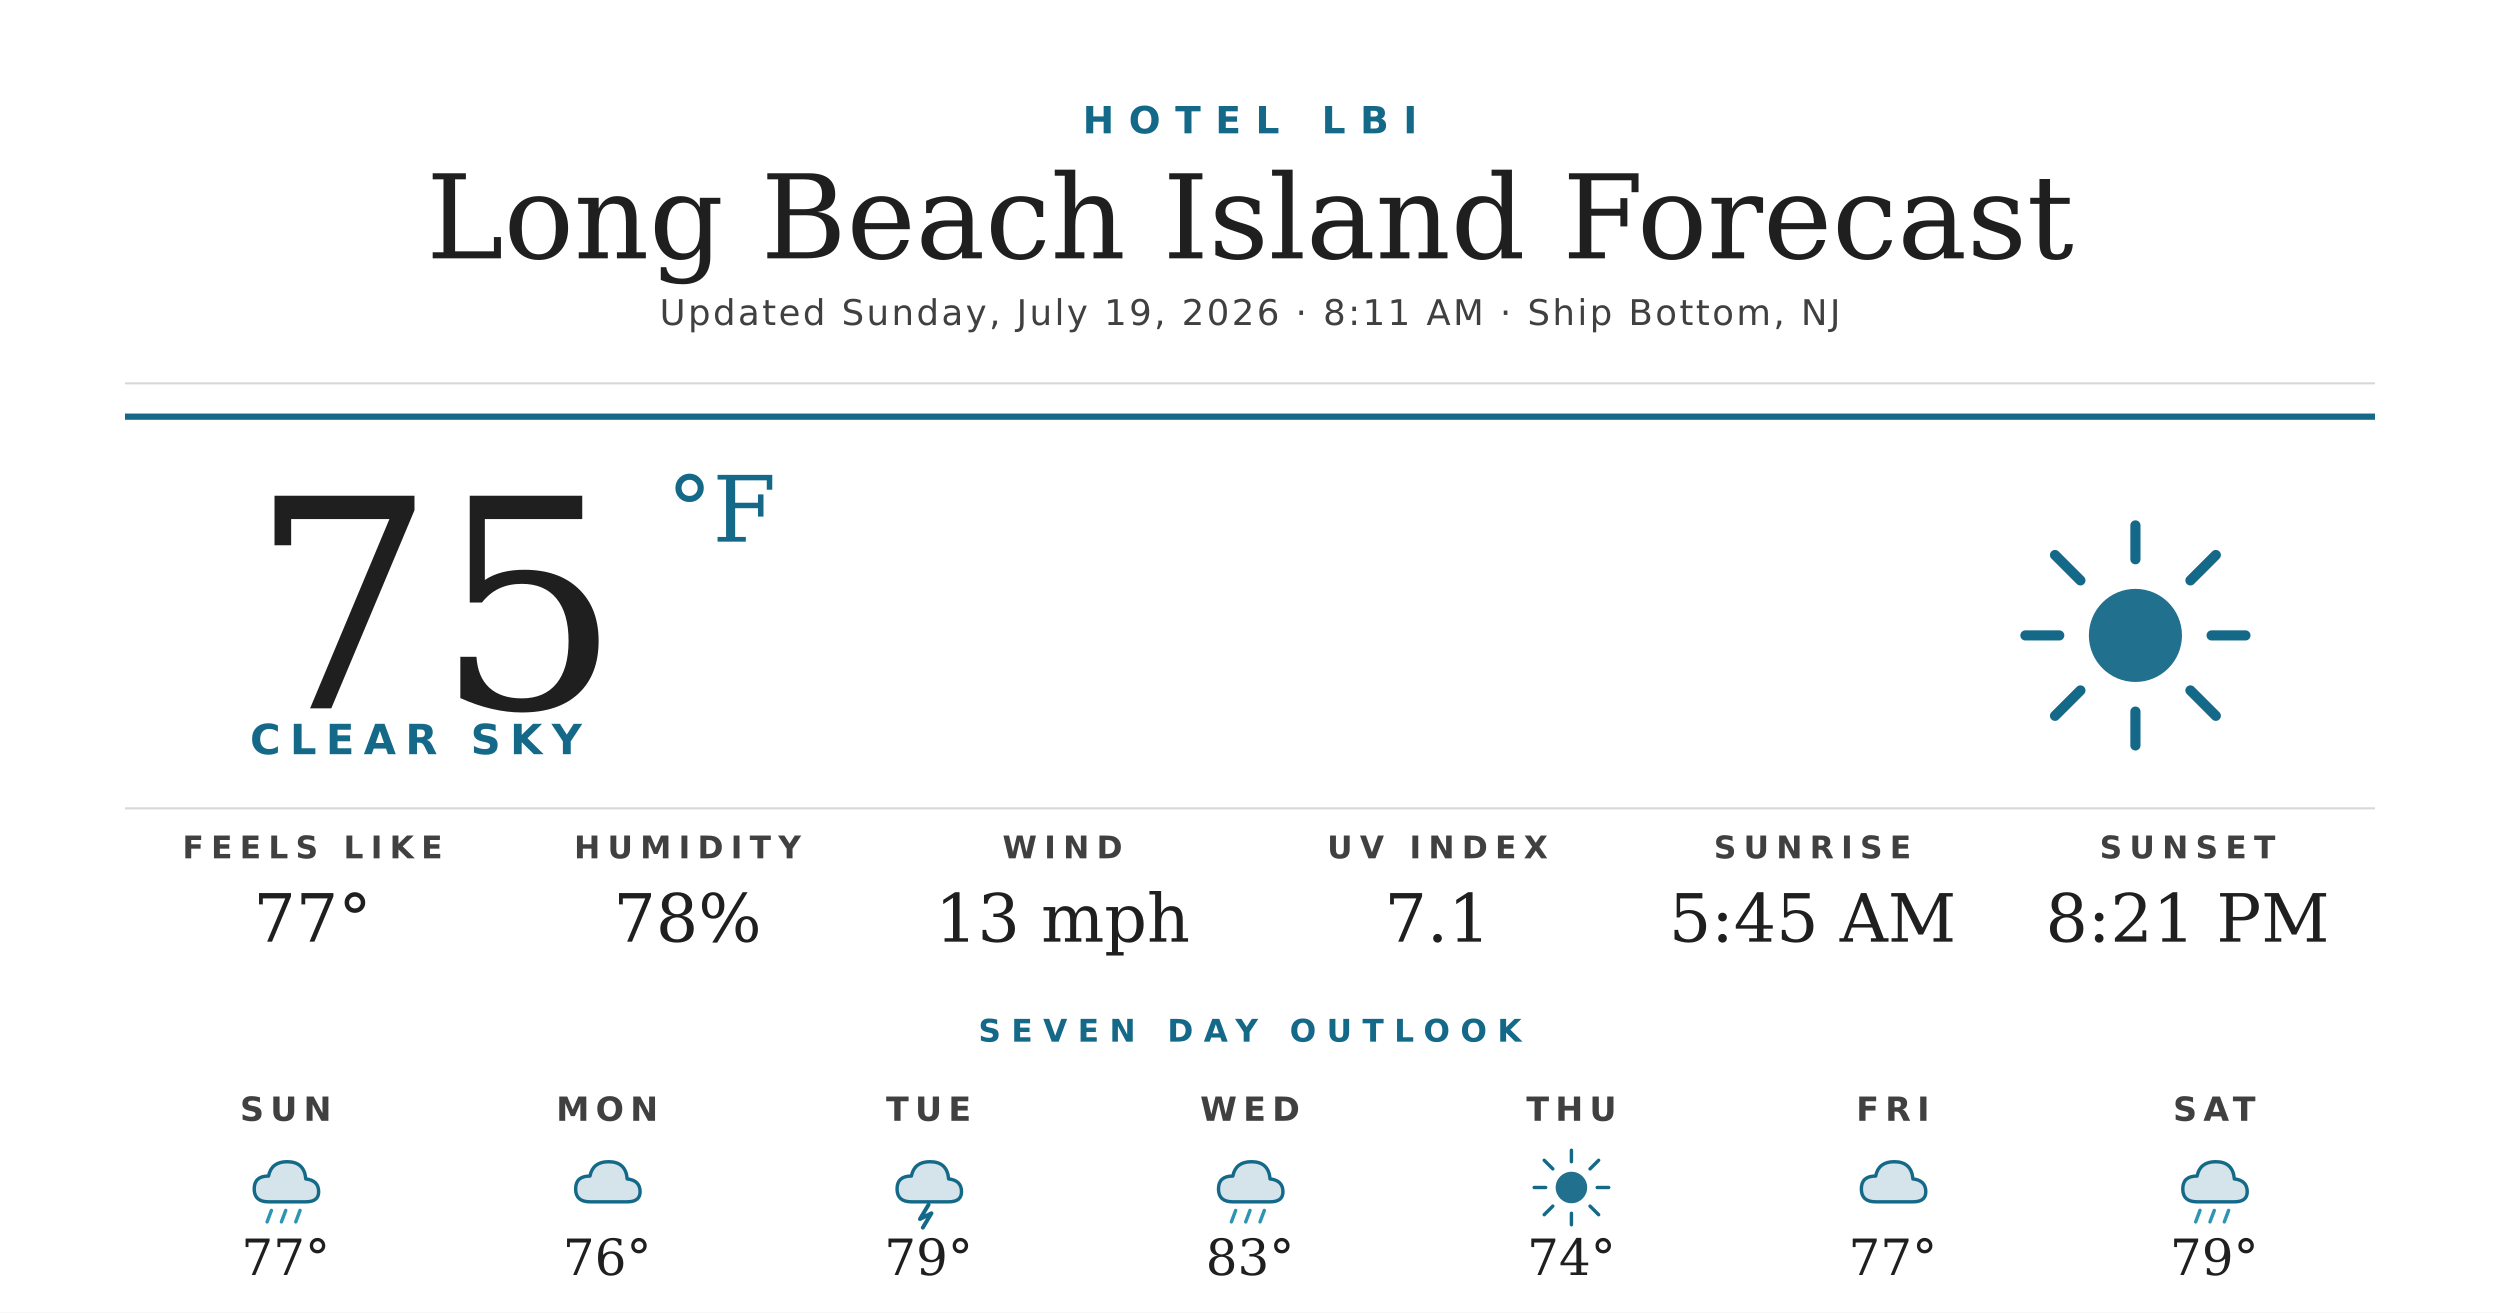
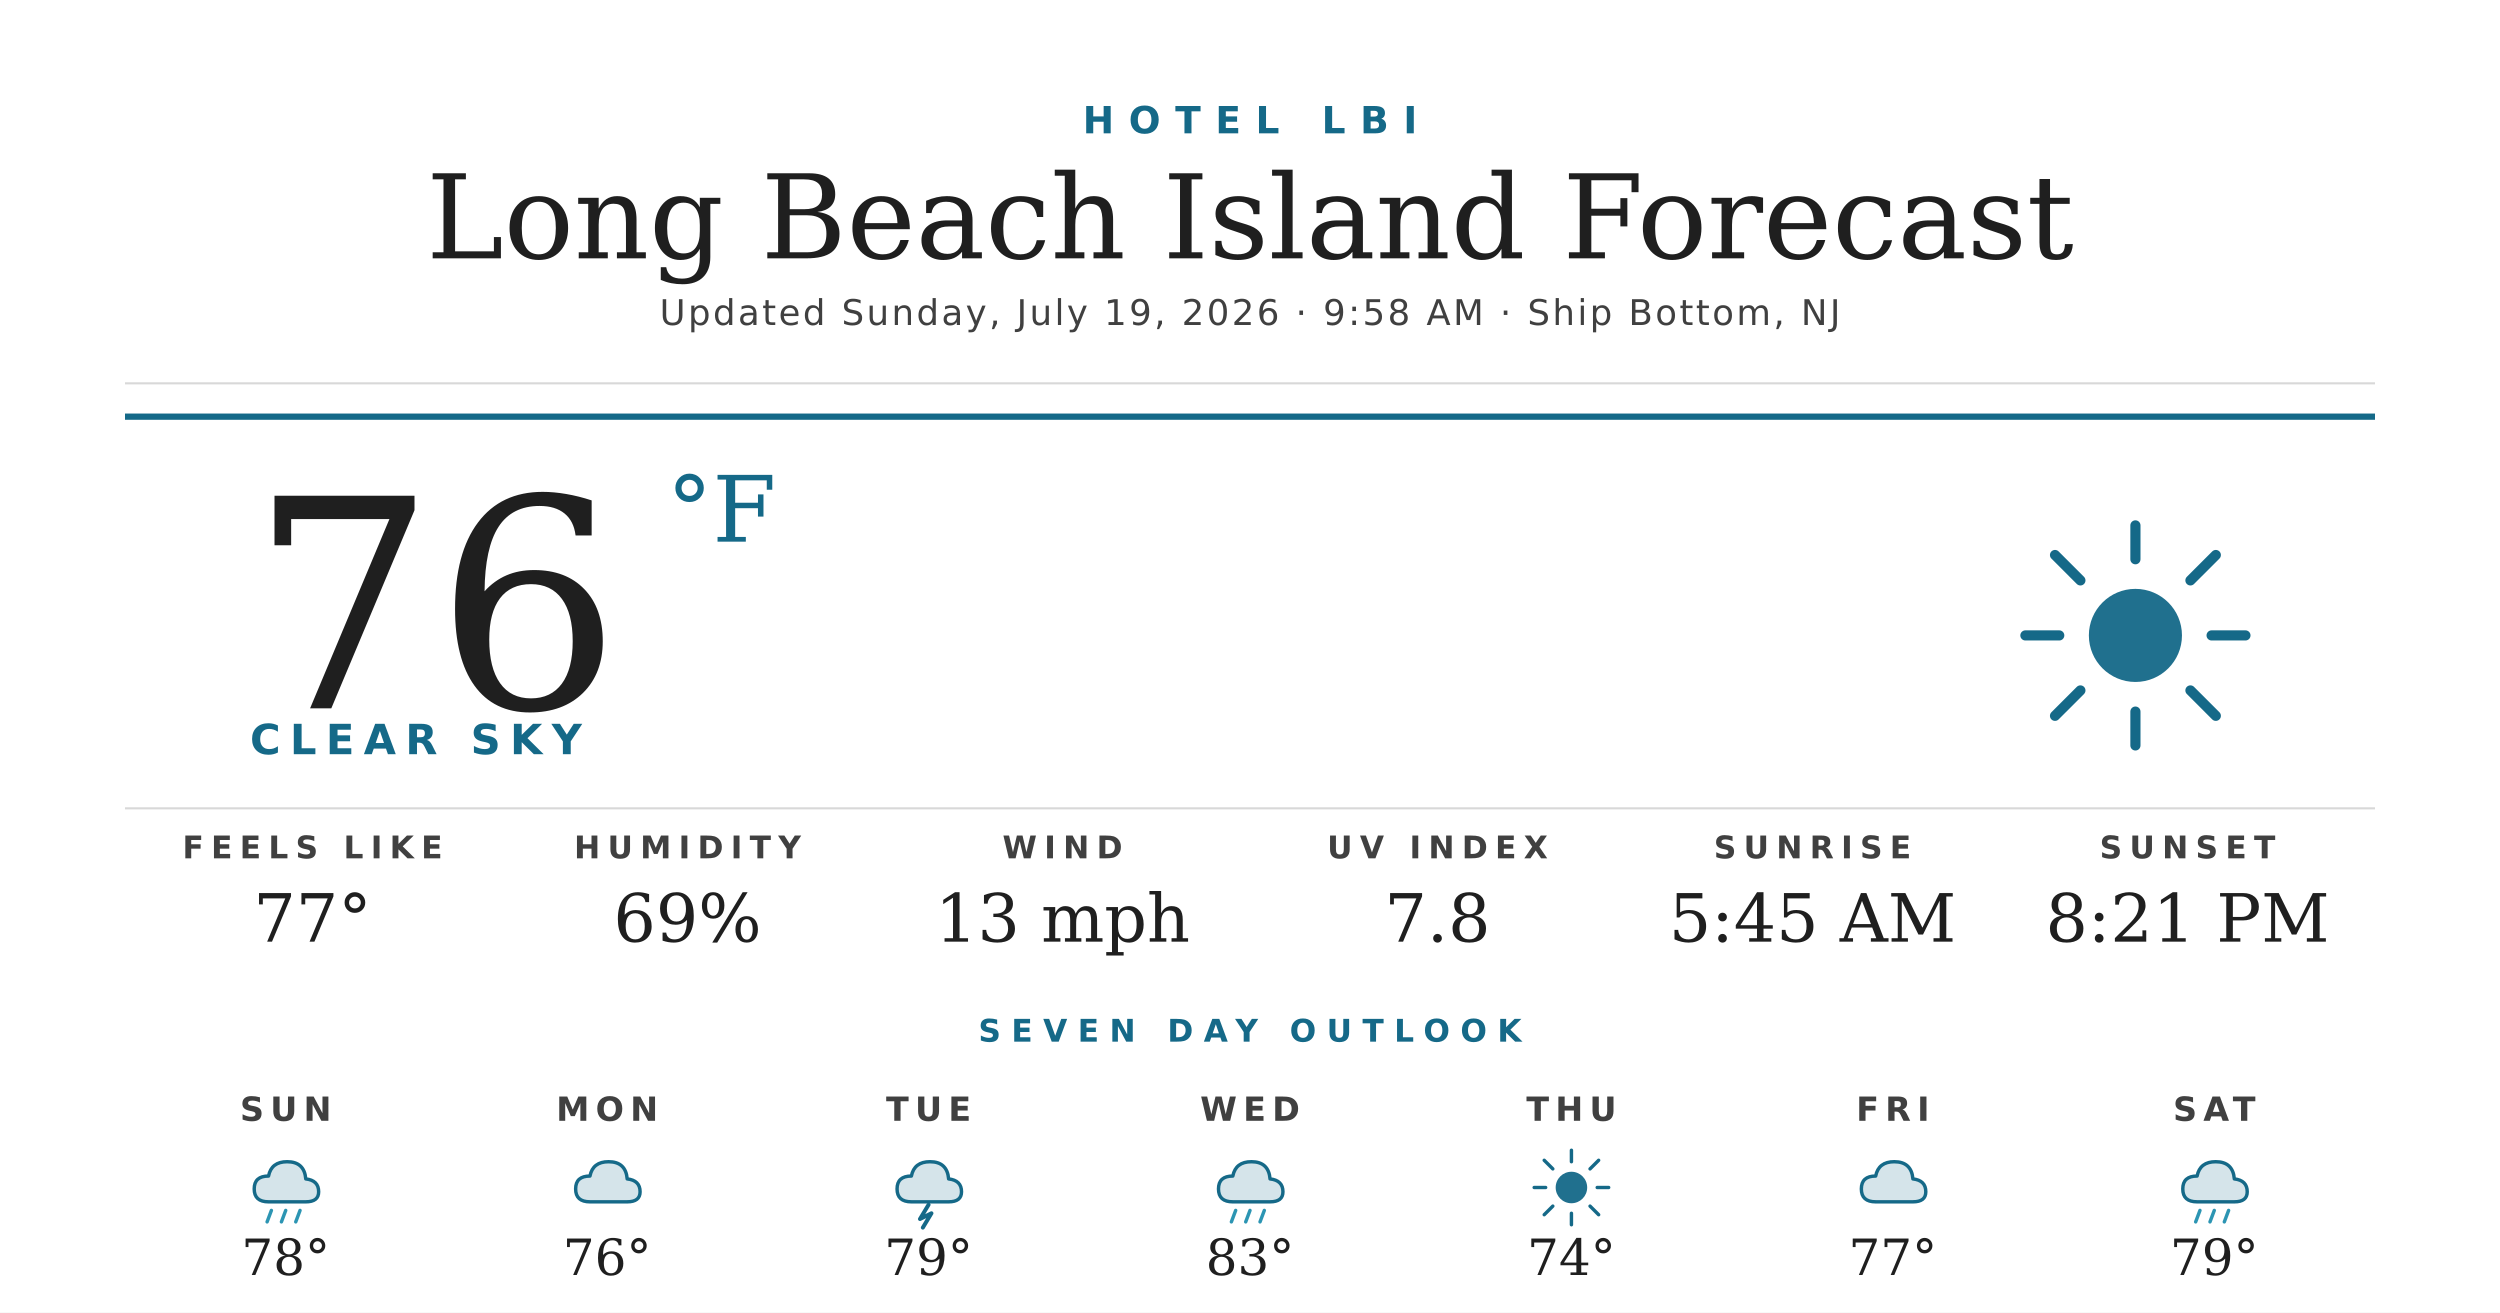
<svg xmlns="http://www.w3.org/2000/svg" width="1200" height="630" viewBox="0 0 1200 630">
  <rect width="1200" height="630" fill="#ffffff" />
  <text x="600" y="64" text-anchor="middle" font-family="'Montserrat Bold', 'Montserrat', 'DejaVu Sans', Helvetica, Arial, sans-serif" font-size="18" font-weight="700" fill="#156988" letter-spacing="7">HOTEL LBI</text>
  <text x="600" y="124" text-anchor="middle" font-family="'Prata', 'DejaVu Serif', Georgia, serif" font-size="56" fill="#1f1f1f">Long Beach Island Forecast</text>
-   <text x="600" y="156" text-anchor="middle" font-family="'Montserrat', 'DejaVu Sans', Helvetica, Arial, sans-serif" font-size="17" font-weight="500" fill="#404040" letter-spacing="1.2">Updated Sunday, July 19, 2026 · 8:11 AM · Ship Bottom, NJ</text>
+   <text x="600" y="156" text-anchor="middle" font-family="'Montserrat', 'DejaVu Sans', Helvetica, Arial, sans-serif" font-size="17" font-weight="500" fill="#404040" letter-spacing="1.2">Updated Sunday, July 19, 2026 · 9:58 AM · Ship Bottom, NJ</text>
  <line x1="60" y1="184" x2="1140" y2="184" stroke="#d8d8d8" stroke-width="1" />
  <line x1="60" y1="200" x2="1140" y2="200" stroke="#156988" stroke-width="3" />
-   <text x="120" y="340" font-family="'Prata', 'DejaVu Serif', Georgia, serif" font-size="140" fill="#1f1f1f">75</text>
+   <text x="120" y="340" font-family="'Prata', 'DejaVu Serif', Georgia, serif" font-size="140" fill="#1f1f1f">76</text>
  <text x="320" y="260" font-family="'Prata', 'DejaVu Serif', Georgia, serif" font-size="44" fill="#156988">°F</text>
  <text x="120" y="362" font-family="'Montserrat Bold', 'Montserrat', 'DejaVu Sans', Helvetica, Arial, sans-serif" font-size="20" font-weight="700" fill="#156988" letter-spacing="4.5">CLEAR SKY</text>
  <g transform="translate(960,240) scale(2.03125)">
    <circle cx="32" cy="32" r="11" fill="#156988" opacity="0.95" />
    <g stroke="#156988" stroke-width="2.4" stroke-linecap="round">
      <line x1="32" y1="6" x2="32" y2="14" />
      <line x1="32" y1="50" x2="32" y2="58" />
      <line x1="6" y1="32" x2="14" y2="32" />
      <line x1="50" y1="32" x2="58" y2="32" />
      <line x1="13" y1="13" x2="19" y2="19" />
      <line x1="45" y1="45" x2="51" y2="51" />
      <line x1="13" y1="51" x2="19" y2="45" />
      <line x1="45" y1="19" x2="51" y2="13" />
    </g>
  </g>
  <line x1="60" y1="388" x2="1140" y2="388" stroke="#d8d8d8" stroke-width="1" />
  <text x="150" y="412" text-anchor="middle" font-family="'Montserrat Bold', 'Montserrat', 'DejaVu Sans', Helvetica, Arial, sans-serif" font-size="15" font-weight="700" fill="#404040" letter-spacing="3.5">FEELS LIKE</text>
  <text x="150" y="452" text-anchor="middle" font-family="'Prata', 'DejaVu Serif', Georgia, serif" font-size="32" fill="#1f1f1f">77°</text>
  <text x="330" y="412" text-anchor="middle" font-family="'Montserrat Bold', 'Montserrat', 'DejaVu Sans', Helvetica, Arial, sans-serif" font-size="15" font-weight="700" fill="#404040" letter-spacing="3.5">HUMIDITY</text>
-   <text x="330" y="452" text-anchor="middle" font-family="'Prata', 'DejaVu Serif', Georgia, serif" font-size="32" fill="#1f1f1f">78%</text>
+   <text x="330" y="452" text-anchor="middle" font-family="'Prata', 'DejaVu Serif', Georgia, serif" font-size="32" fill="#1f1f1f">69%</text>
  <text x="510" y="412" text-anchor="middle" font-family="'Montserrat Bold', 'Montserrat', 'DejaVu Sans', Helvetica, Arial, sans-serif" font-size="15" font-weight="700" fill="#404040" letter-spacing="3.5">WIND</text>
  <text x="510" y="452" text-anchor="middle" font-family="'Prata', 'DejaVu Serif', Georgia, serif" font-size="32" fill="#1f1f1f">13 mph</text>
  <text x="690" y="412" text-anchor="middle" font-family="'Montserrat Bold', 'Montserrat', 'DejaVu Sans', Helvetica, Arial, sans-serif" font-size="15" font-weight="700" fill="#404040" letter-spacing="3.5">UV INDEX</text>
-   <text x="690" y="452" text-anchor="middle" font-family="'Prata', 'DejaVu Serif', Georgia, serif" font-size="32" fill="#1f1f1f">7.1</text>
+   <text x="690" y="452" text-anchor="middle" font-family="'Prata', 'DejaVu Serif', Georgia, serif" font-size="32" fill="#1f1f1f">7.8</text>
  <text x="870" y="412" text-anchor="middle" font-family="'Montserrat Bold', 'Montserrat', 'DejaVu Sans', Helvetica, Arial, sans-serif" font-size="15" font-weight="700" fill="#404040" letter-spacing="3.5">SUNRISE</text>
  <text x="870" y="452" text-anchor="middle" font-family="'Prata', 'DejaVu Serif', Georgia, serif" font-size="32" fill="#1f1f1f">5:45 AM</text>
  <text x="1050" y="412" text-anchor="middle" font-family="'Montserrat Bold', 'Montserrat', 'DejaVu Sans', Helvetica, Arial, sans-serif" font-size="15" font-weight="700" fill="#404040" letter-spacing="3.5">SUNSET</text>
  <text x="1050" y="452" text-anchor="middle" font-family="'Prata', 'DejaVu Serif', Georgia, serif" font-size="32" fill="#1f1f1f">8:21 PM</text>
  <text x="600" y="500" text-anchor="middle" font-family="'Montserrat Bold', 'Montserrat', 'DejaVu Sans', Helvetica, Arial, sans-serif" font-size="15" font-weight="700" fill="#156988" letter-spacing="5">SEVEN DAY OUTLOOK</text>
  <text x="137.143" y="538" text-anchor="middle" font-family="'Montserrat Bold', 'Montserrat', 'DejaVu Sans', Helvetica, Arial, sans-serif" font-size="16" font-weight="700" fill="#404040" letter-spacing="3">SUN</text>
  <g transform="translate(115.1429,548) scale(0.6875)">
    <path d="M20 42 Q10 42 10 33 Q10 24 20 24 Q22 14 33 14 Q45 14 46 26 Q55 27 55 35 Q55 42 46 42 Z" fill="#156988" opacity="0.18" />
    <path d="M20 42 Q10 42 10 33 Q10 24 20 24 Q22 14 33 14 Q45 14 46 26 Q55 27 55 35 Q55 42 46 42 Z" fill="none" stroke="#156988" stroke-width="2.4" stroke-linejoin="round" />
    <g stroke="#2C95B3" stroke-width="2.4" stroke-linecap="round">
      <line x1="22" y1="48" x2="19" y2="56" />
      <line x1="32" y1="48" x2="29" y2="56" />
      <line x1="42" y1="48" x2="39" y2="56" />
    </g>
  </g>
-   <text x="137.143" y="612" text-anchor="middle" font-family="'Prata', 'DejaVu Serif', Georgia, serif" font-size="24" fill="#1f1f1f">77°</text>
+   <text x="137.143" y="612" text-anchor="middle" font-family="'Prata', 'DejaVu Serif', Georgia, serif" font-size="24" fill="#1f1f1f">78°</text>
  <text x="291.429" y="538" text-anchor="middle" font-family="'Montserrat Bold', 'Montserrat', 'DejaVu Sans', Helvetica, Arial, sans-serif" font-size="16" font-weight="700" fill="#404040" letter-spacing="3">MON</text>
  <g transform="translate(269.4286,548) scale(0.6875)">
    <path d="M20 42 Q10 42 10 33 Q10 24 20 24 Q22 14 33 14 Q45 14 46 26 Q55 27 55 35 Q55 42 46 42 Z" fill="#156988" opacity="0.18" />
    <path d="M20 42 Q10 42 10 33 Q10 24 20 24 Q22 14 33 14 Q45 14 46 26 Q55 27 55 35 Q55 42 46 42 Z" fill="none" stroke="#156988" stroke-width="2.4" stroke-linejoin="round" />
  </g>
  <text x="291.429" y="612" text-anchor="middle" font-family="'Prata', 'DejaVu Serif', Georgia, serif" font-size="24" fill="#1f1f1f">76°</text>
  <text x="445.714" y="538" text-anchor="middle" font-family="'Montserrat Bold', 'Montserrat', 'DejaVu Sans', Helvetica, Arial, sans-serif" font-size="16" font-weight="700" fill="#404040" letter-spacing="3">TUE</text>
  <g transform="translate(423.7143,548) scale(0.6875)">
    <path d="M20 42 Q10 42 10 33 Q10 24 20 24 Q22 14 33 14 Q45 14 46 26 Q55 27 55 35 Q55 42 46 42 Z" fill="#156988" opacity="0.18" />
    <path d="M20 42 Q10 42 10 33 Q10 24 20 24 Q22 14 33 14 Q45 14 46 26 Q55 27 55 35 Q55 42 46 42 Z" fill="none" stroke="#156988" stroke-width="2.4" stroke-linejoin="round" />
    <path d="M32 44 L26 54 L34 50 L28 60" stroke="#156988" stroke-width="2.8" fill="none" stroke-linecap="round" stroke-linejoin="round" />
  </g>
  <text x="445.714" y="612" text-anchor="middle" font-family="'Prata', 'DejaVu Serif', Georgia, serif" font-size="24" fill="#1f1f1f">79°</text>
  <text x="600" y="538" text-anchor="middle" font-family="'Montserrat Bold', 'Montserrat', 'DejaVu Sans', Helvetica, Arial, sans-serif" font-size="16" font-weight="700" fill="#404040" letter-spacing="3">WED</text>
  <g transform="translate(578,548) scale(0.6875)">
    <path d="M20 42 Q10 42 10 33 Q10 24 20 24 Q22 14 33 14 Q45 14 46 26 Q55 27 55 35 Q55 42 46 42 Z" fill="#156988" opacity="0.18" />
    <path d="M20 42 Q10 42 10 33 Q10 24 20 24 Q22 14 33 14 Q45 14 46 26 Q55 27 55 35 Q55 42 46 42 Z" fill="none" stroke="#156988" stroke-width="2.4" stroke-linejoin="round" />
    <g stroke="#2C95B3" stroke-width="2.4" stroke-linecap="round">
      <line x1="22" y1="48" x2="19" y2="56" />
      <line x1="32" y1="48" x2="29" y2="56" />
      <line x1="42" y1="48" x2="39" y2="56" />
    </g>
  </g>
  <text x="600" y="612" text-anchor="middle" font-family="'Prata', 'DejaVu Serif', Georgia, serif" font-size="24" fill="#1f1f1f">83°</text>
  <text x="754.286" y="538" text-anchor="middle" font-family="'Montserrat Bold', 'Montserrat', 'DejaVu Sans', Helvetica, Arial, sans-serif" font-size="16" font-weight="700" fill="#404040" letter-spacing="3">THU</text>
  <g transform="translate(732.2857,548) scale(0.6875)">
    <circle cx="32" cy="32" r="11" fill="#156988" opacity="0.95" />
    <g stroke="#156988" stroke-width="2.4" stroke-linecap="round">
      <line x1="32" y1="6" x2="32" y2="14" />
      <line x1="32" y1="50" x2="32" y2="58" />
      <line x1="6" y1="32" x2="14" y2="32" />
      <line x1="50" y1="32" x2="58" y2="32" />
      <line x1="13" y1="13" x2="19" y2="19" />
      <line x1="45" y1="45" x2="51" y2="51" />
      <line x1="13" y1="51" x2="19" y2="45" />
      <line x1="45" y1="19" x2="51" y2="13" />
    </g>
  </g>
  <text x="754.286" y="612" text-anchor="middle" font-family="'Prata', 'DejaVu Serif', Georgia, serif" font-size="24" fill="#1f1f1f">74°</text>
  <text x="908.571" y="538" text-anchor="middle" font-family="'Montserrat Bold', 'Montserrat', 'DejaVu Sans', Helvetica, Arial, sans-serif" font-size="16" font-weight="700" fill="#404040" letter-spacing="3">FRI</text>
  <g transform="translate(886.5714,548) scale(0.6875)">
    <path d="M20 42 Q10 42 10 33 Q10 24 20 24 Q22 14 33 14 Q45 14 46 26 Q55 27 55 35 Q55 42 46 42 Z" fill="#156988" opacity="0.18" />
    <path d="M20 42 Q10 42 10 33 Q10 24 20 24 Q22 14 33 14 Q45 14 46 26 Q55 27 55 35 Q55 42 46 42 Z" fill="none" stroke="#156988" stroke-width="2.4" stroke-linejoin="round" />
  </g>
  <text x="908.571" y="612" text-anchor="middle" font-family="'Prata', 'DejaVu Serif', Georgia, serif" font-size="24" fill="#1f1f1f">77°</text>
  <text x="1062.857" y="538" text-anchor="middle" font-family="'Montserrat Bold', 'Montserrat', 'DejaVu Sans', Helvetica, Arial, sans-serif" font-size="16" font-weight="700" fill="#404040" letter-spacing="3">SAT</text>
  <g transform="translate(1040.857,548) scale(0.6875)">
    <path d="M20 42 Q10 42 10 33 Q10 24 20 24 Q22 14 33 14 Q45 14 46 26 Q55 27 55 35 Q55 42 46 42 Z" fill="#156988" opacity="0.18" />
    <path d="M20 42 Q10 42 10 33 Q10 24 20 24 Q22 14 33 14 Q45 14 46 26 Q55 27 55 35 Q55 42 46 42 Z" fill="none" stroke="#156988" stroke-width="2.4" stroke-linejoin="round" />
    <g stroke="#2C95B3" stroke-width="2.4" stroke-linecap="round">
      <line x1="22" y1="48" x2="19" y2="56" />
      <line x1="32" y1="48" x2="29" y2="56" />
      <line x1="42" y1="48" x2="39" y2="56" />
    </g>
  </g>
  <text x="1062.857" y="612" text-anchor="middle" font-family="'Prata', 'DejaVu Serif', Georgia, serif" font-size="24" fill="#1f1f1f">79°</text>
</svg>
